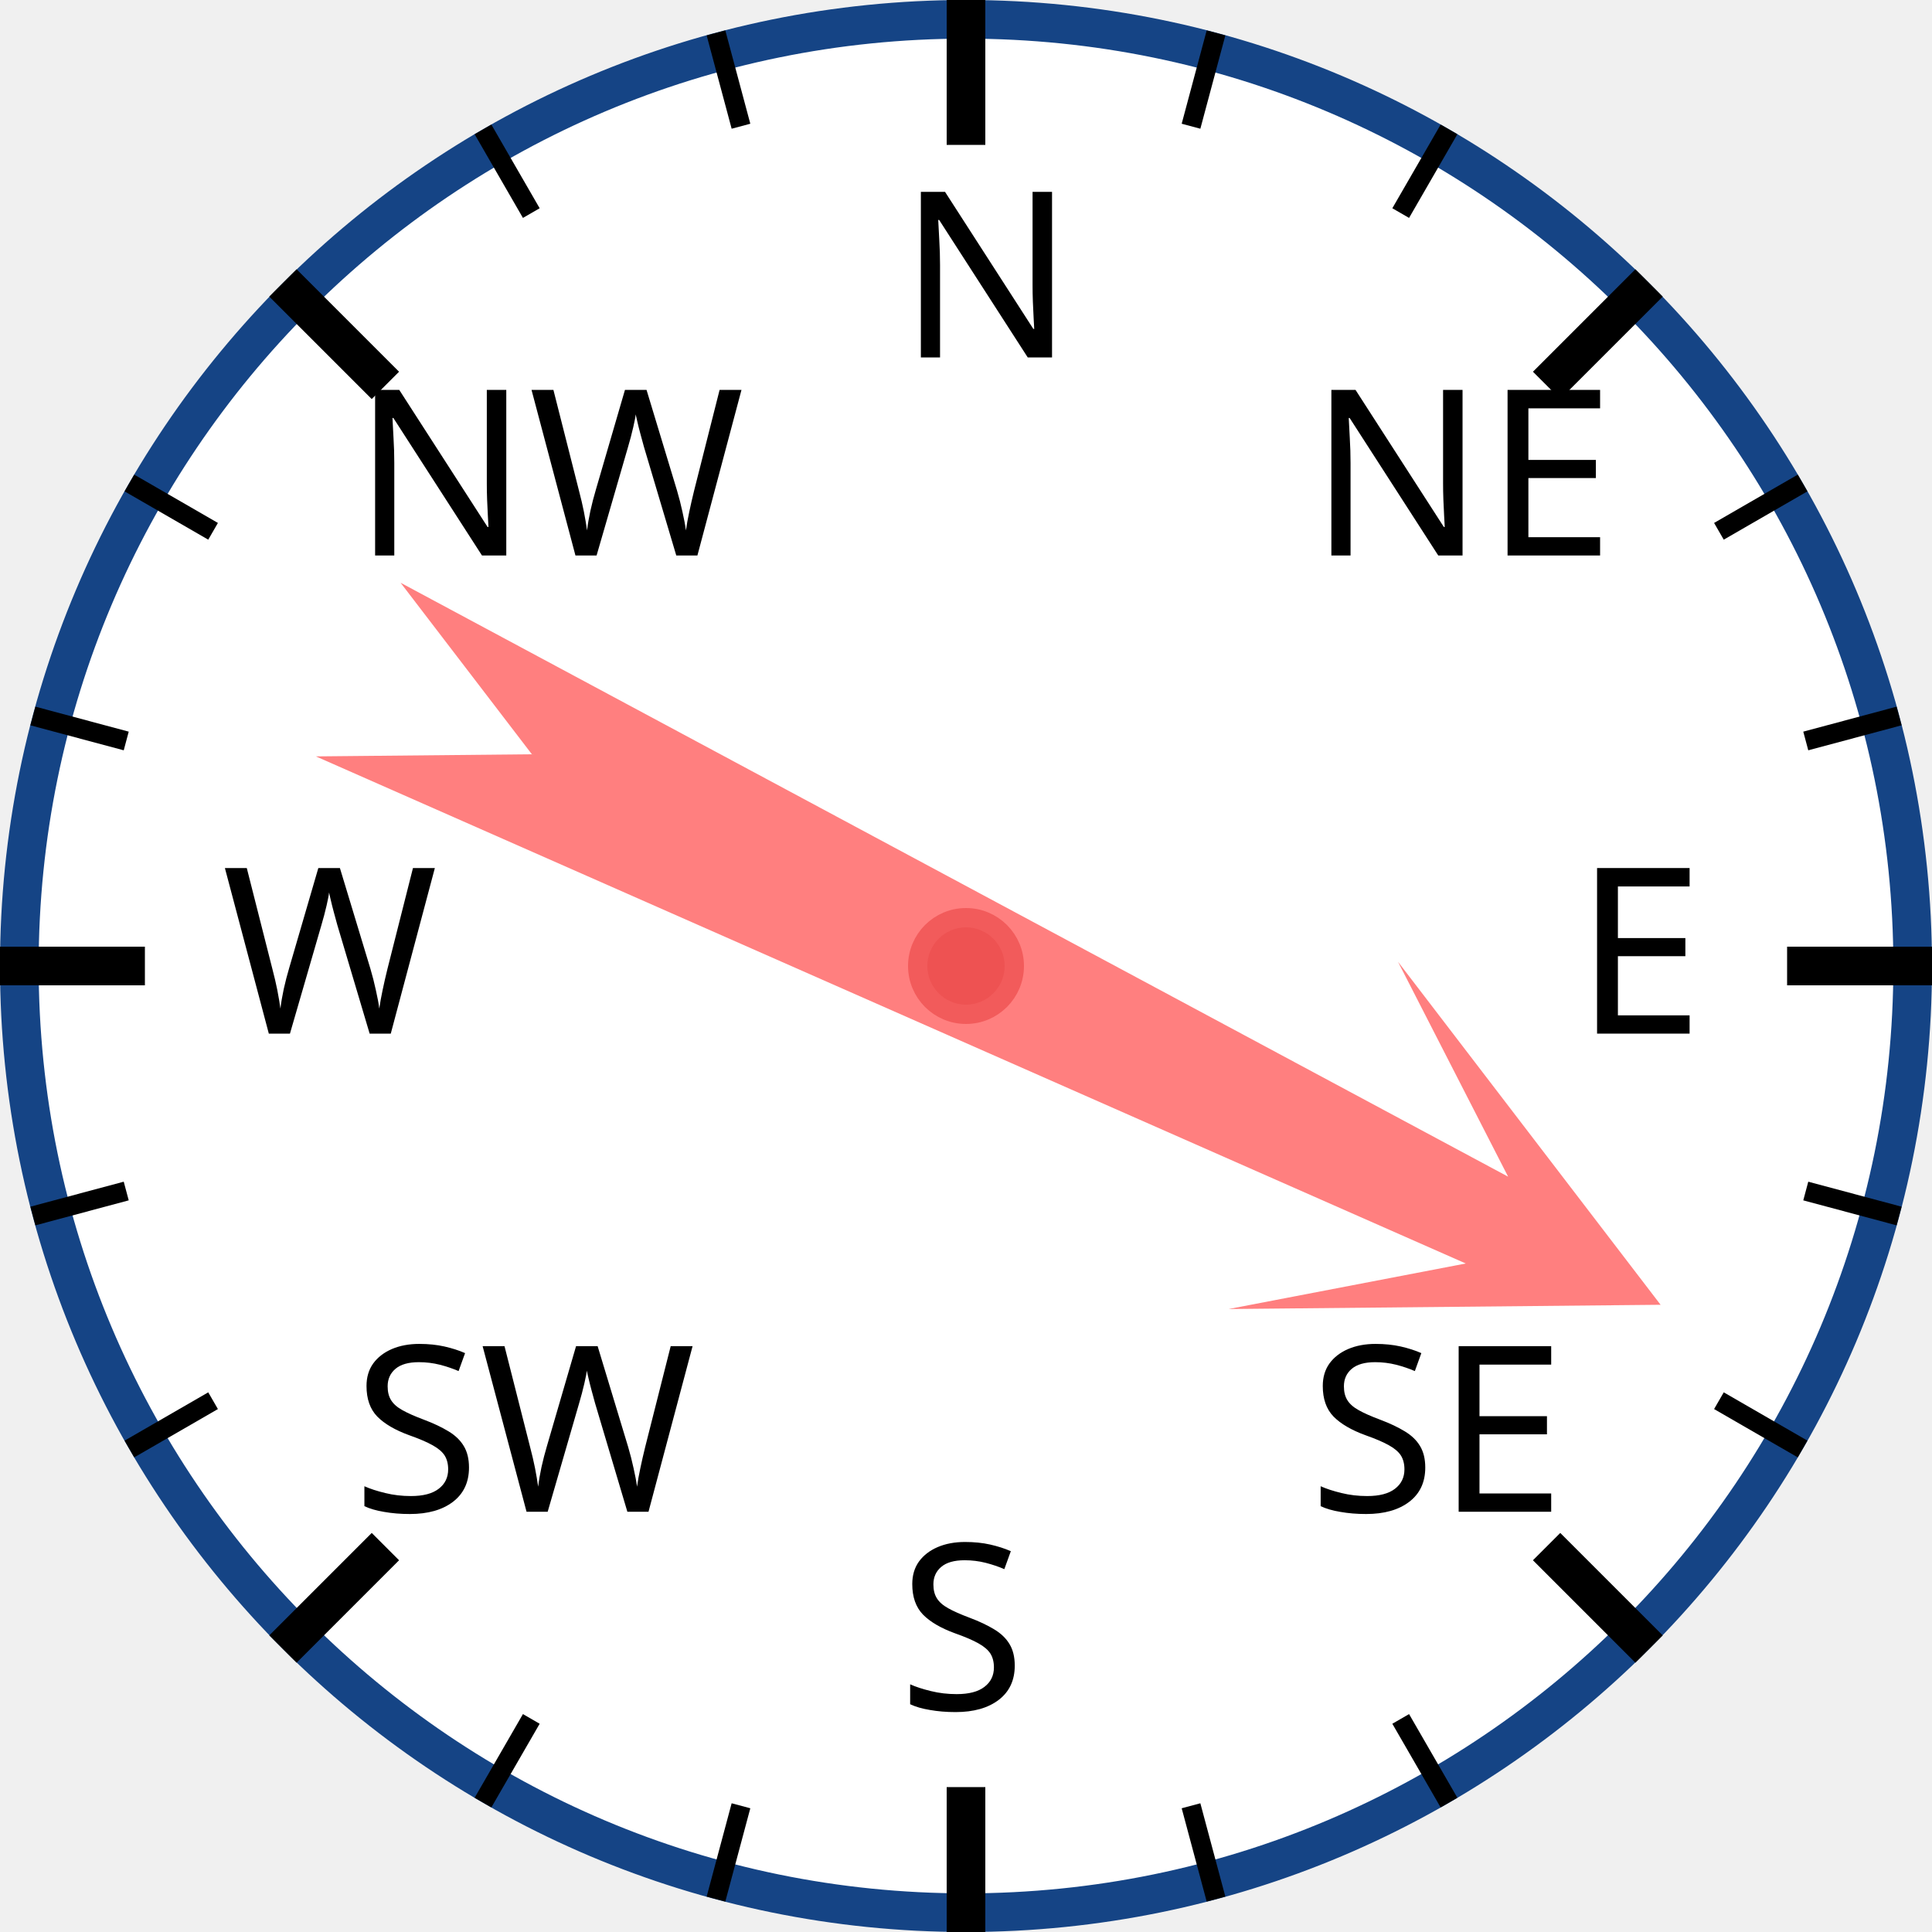
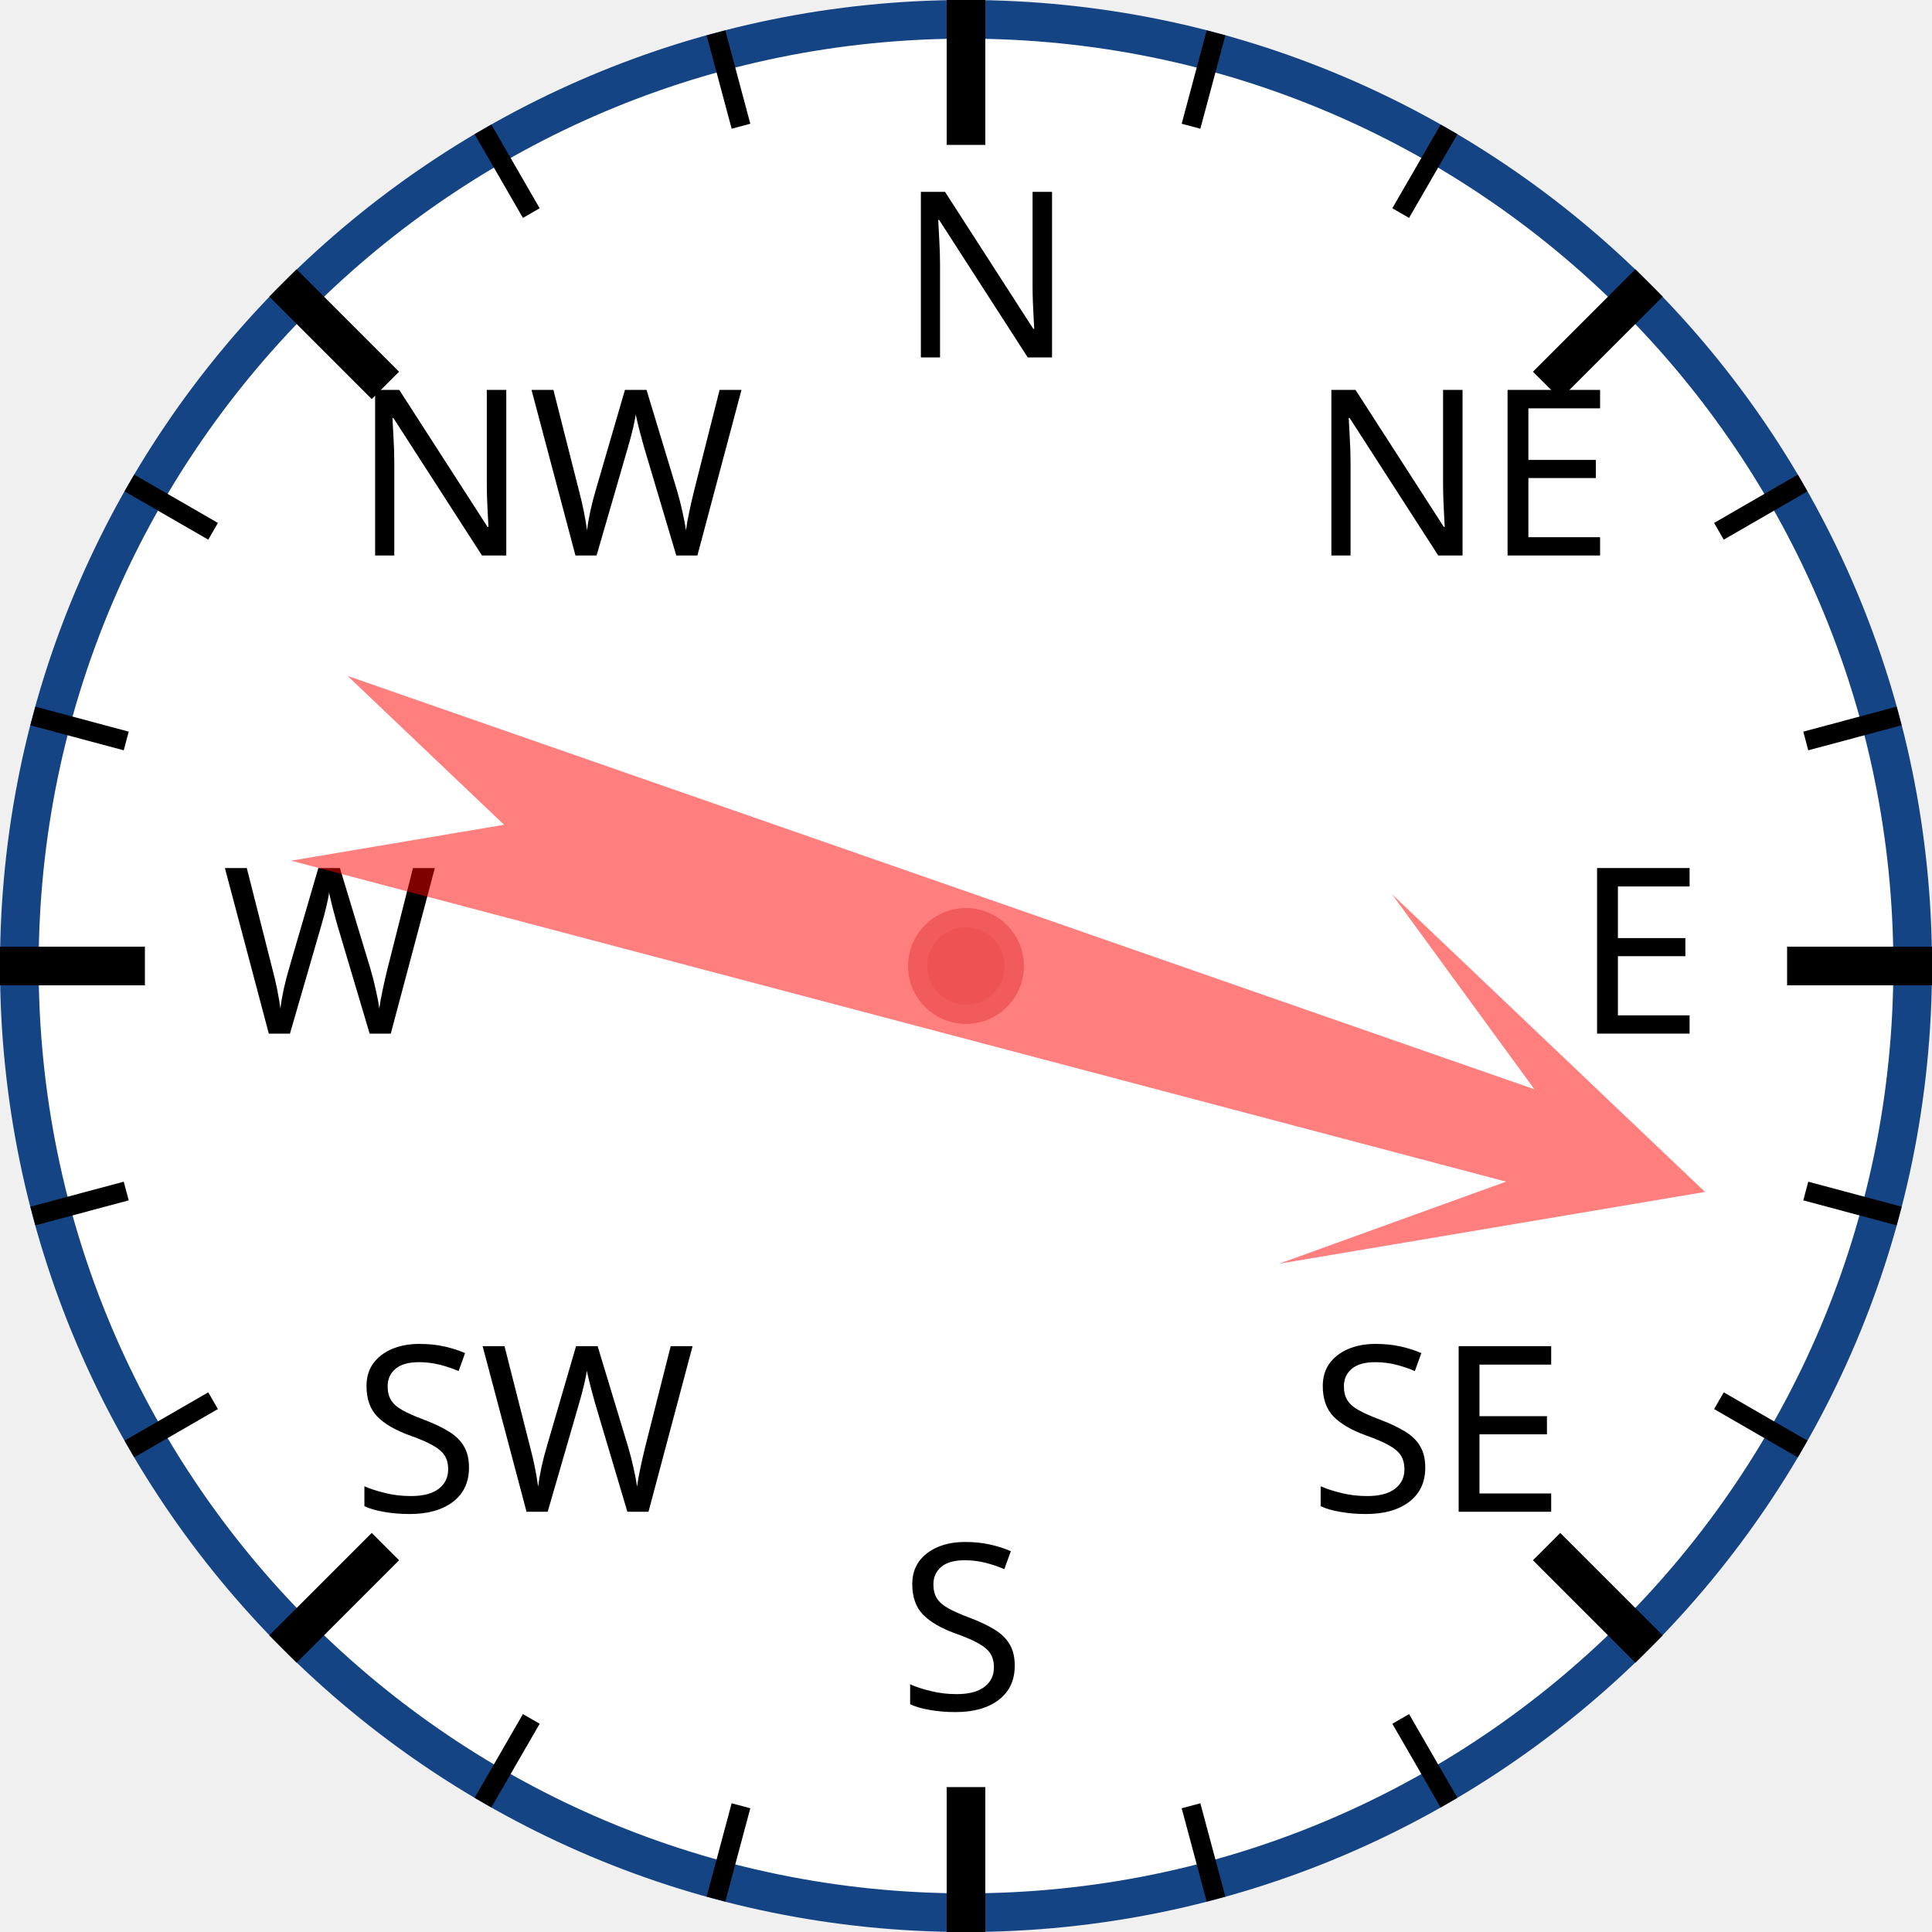
<svg xmlns="http://www.w3.org/2000/svg" width="120px" height="120px" viewBox="0 0 200 200">
  <circle cx="100" cy="100" r="98" style="fill: white; stroke: #154485; stroke-width: 4;" />
  <text x="93.0" y="37.0" style="font-family: sans-serif; font-size: 18pt;">N</text>
  <line x1="100.0" y1="0.0" x2="100.0" y2="15.0" style="stroke: black; stroke-width: 4;" />
  <line x1="74.118" y1="3.407" x2="76.706" y2="13.067" style="stroke: black; stroke-width: 2;" />
  <line x1="50" y1="13.397" x2="55" y2="22.058" style="stroke: black; stroke-width: 2;" />
  <text x="36.503" y="57.503" style="font-family: sans-serif; font-size: 18pt;">NW</text>
  <line x1="29.289" y1="29.289" x2="39.896" y2="39.896" style="stroke: black; stroke-width: 4;" />
  <line x1="13.397" y1="50" x2="22.058" y2="55" style="stroke: black; stroke-width: 2;" />
  <line x1="3.407" y1="74.118" x2="13.067" y2="76.706" style="stroke: black; stroke-width: 2;" />
  <text x="23.0" y="107.0" style="font-family: sans-serif; font-size: 18pt;">W</text>
  <line x1="0.0" y1="100.0" x2="15.0" y2="100.0" style="stroke: black; stroke-width: 4;" />
  <line x1="3.407" y1="125.882" x2="13.067" y2="123.294" style="stroke: black; stroke-width: 2;" />
  <line x1="13.397" y1="150" x2="22.058" y2="145" style="stroke: black; stroke-width: 2;" />
  <text x="36.503" y="156.497" style="font-family: sans-serif; font-size: 18pt;">SW</text>
  <line x1="29.289" y1="170.711" x2="39.896" y2="160.104" style="stroke: black; stroke-width: 4;" />
  <line x1="50" y1="186.603" x2="55" y2="177.942" style="stroke: black; stroke-width: 2;" />
  <line x1="74.118" y1="196.593" x2="76.706" y2="186.933" style="stroke: black; stroke-width: 2;" />
  <text x="93" y="177.0" style="font-family: sans-serif; font-size: 18pt;">S</text>
  <line x1="100" y1="200.0" x2="100" y2="185.0" style="stroke: black; stroke-width: 4;" />
  <line x1="125.882" y1="196.593" x2="123.294" y2="186.933" style="stroke: black; stroke-width: 2;" />
  <line x1="150.0" y1="186.603" x2="145.0" y2="177.942" style="stroke: black; stroke-width: 2;" />
  <text x="135.497" y="156.497" style="font-family: sans-serif; font-size: 18pt;">SE</text>
  <line x1="170.711" y1="170.711" x2="160.104" y2="160.104" style="stroke: black; stroke-width: 4;" />
  <line x1="186.603" y1="150" x2="177.942" y2="145" style="stroke: black; stroke-width: 2;" />
  <line x1="196.593" y1="125.882" x2="186.933" y2="123.294" style="stroke: black; stroke-width: 2;" />
  <text x="163.0" y="107" style="font-family: sans-serif; font-size: 18pt;">E</text>
  <line x1="200.0" y1="100" x2="185.0" y2="100" style="stroke: black; stroke-width: 4;" />
  <line x1="196.593" y1="74.118" x2="186.933" y2="76.706" style="stroke: black; stroke-width: 2;" />
  <line x1="186.603" y1="50" x2="177.942" y2="55" style="stroke: black; stroke-width: 2;" />
  <text x="135.497" y="57.503" style="font-family: sans-serif; font-size: 18pt;">NE</text>
  <line x1="170.711" y1="29.289" x2="160.104" y2="39.896" style="stroke: black; stroke-width: 4;" />
  <line x1="150" y1="13.397" x2="145" y2="22.058" style="stroke: black; stroke-width: 2;" />
  <line x1="125.882" y1="3.407" x2="123.294" y2="13.067" style="stroke: black; stroke-width: 2;" />
-   <polygon points="100 20 120 60 105 40 110 170 100 150 90 170 95 40 80 60" style="fill: red; fill-opacity: 0.5;" transform="rotate(116,100,100)" />
+   <polygon points="100 20 120 60 105 40 110 170 100 150 90 170 95 40 80 60" style="fill: red; fill-opacity: 0.5;" transform="rotate(107,100,100)" />
  <circle cx="100" cy="100" r="5" style="fill: #EE5252; stroke: #F25B5B; stroke-width: 2;" />
</svg>
